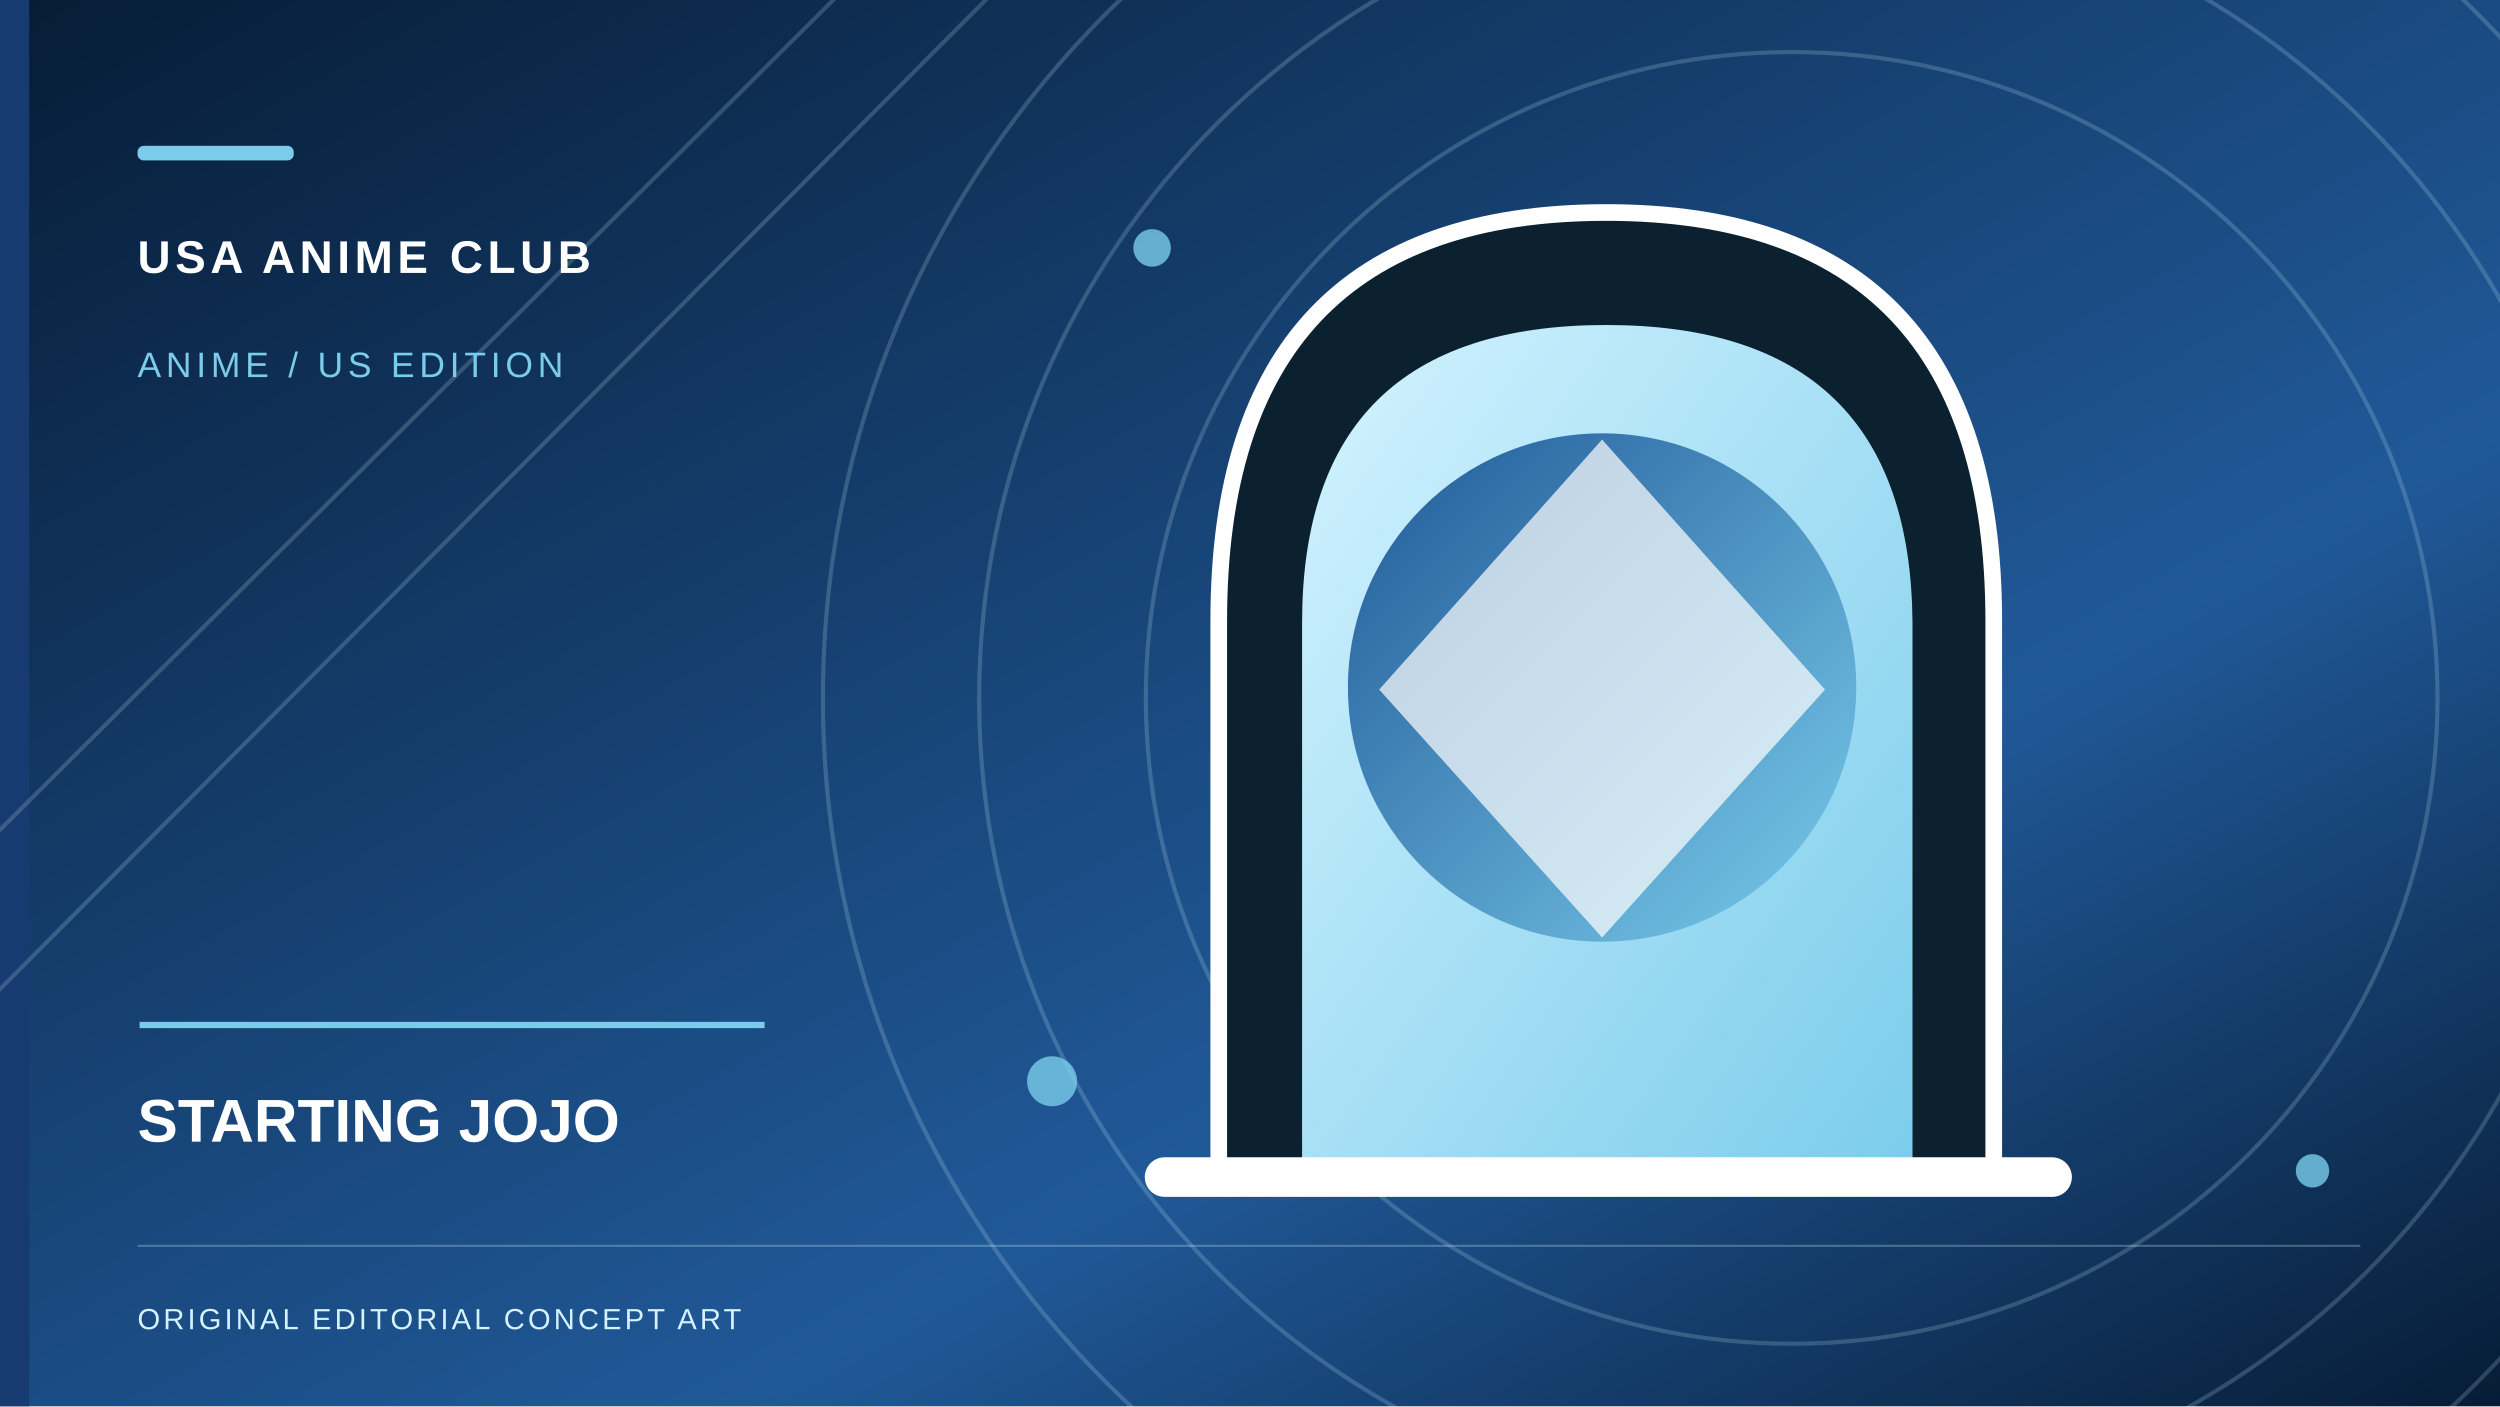
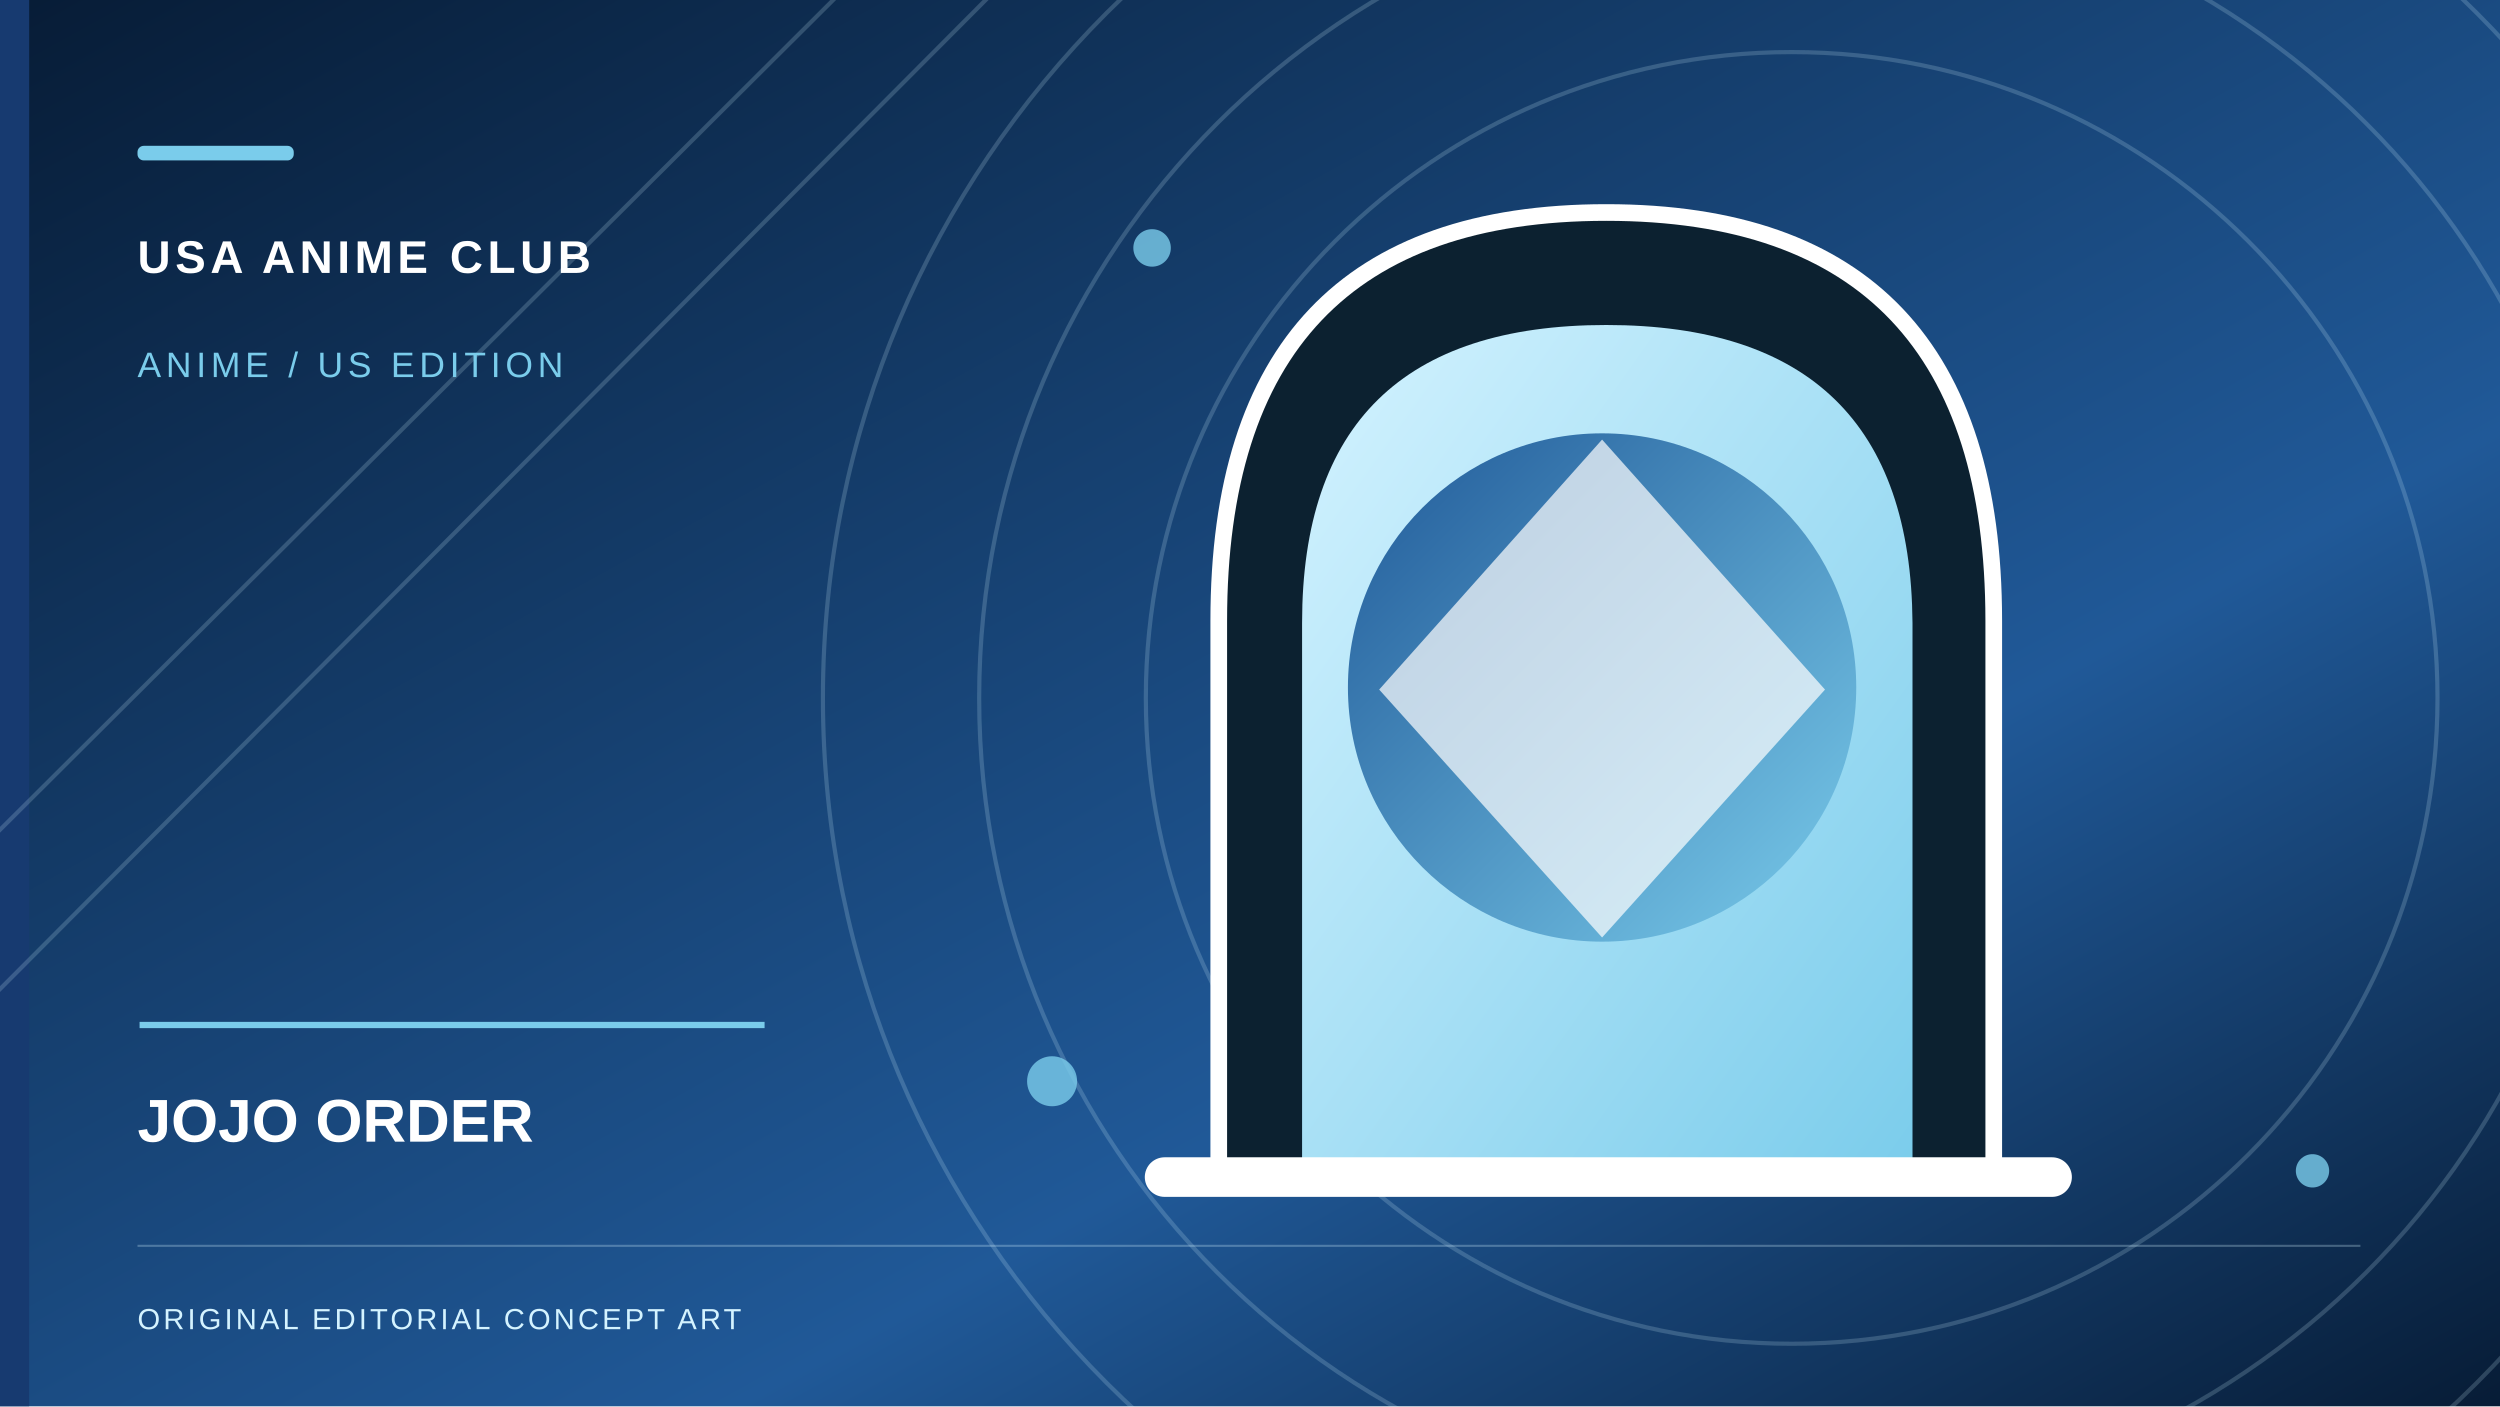
- <svg xmlns="http://www.w3.org/2000/svg" role="img" width="1200" height="675" viewBox="0 0 1200 675" aria-label="Original conceptual illustration for STARTING JOJO">
+ <svg xmlns="http://www.w3.org/2000/svg" role="img" width="1200" height="675" viewBox="0 0 1200 675" aria-label="Original conceptual illustration for JOJO ORDER">
  <defs>
    <linearGradient id="sky" x2="1" y2="1">
      <stop stop-color="#071C36" />
      <stop offset=".65" stop-color="#205998" />
      <stop offset="1" stop-color="#071C36" />
    </linearGradient>
    <linearGradient id="paper" x2="1" y2="1">
      <stop stop-color="#D4F3FF" />
      <stop offset="1" stop-color="#7ACCEB" />
    </linearGradient>
    <linearGradient id="accent" x2="1" y2="1">
      <stop stop-color="#205998" />
      <stop offset="1" stop-color="#7ACCEB" />
    </linearGradient>
  </defs>
  <rect width="1200" height="675" fill="url(#sky)" />
  <rect x="0" y="0" width="14" height="675" fill="#173A70" />
  <g fill="none" stroke="#D4F3FF" stroke-opacity=".19" stroke-width="2">
    <circle cx="860" cy="335" r="310" />
    <circle cx="860" cy="335" r="390" />
    <circle cx="860" cy="335" r="465" />
    <path d="M-70 468L420 -20 M-70 545L505 -32" />
  </g>
  <g fill="#7ACCEB" opacity=".8">
    <circle cx="553" cy="119" r="9" />
    <circle cx="1110" cy="562" r="8" />
    <circle cx="505" cy="519" r="12" />
  </g>
  <g transform="translate(547 100)">
    <path d="M38 469V198Q38 2 224 2T410 198v271z" fill="#0C2130" stroke="#fff" stroke-width="8" />
    <path d="M78 468V199q0-143 146-143t147 143v269z" fill="url(#paper)" />
    <circle cx="222" cy="230" r="122" fill="url(#accent)" />
    <path d="M222 111l107 120-107 119-107-119z" fill="#fff" opacity=".7" />
    <path d="M12 465h426" stroke="#fff" stroke-width="19" stroke-linecap="round" />
  </g>
  <rect x="66" y="70" width="75" height="7" rx="3" fill="#7ACCEB" />
  <text x="66" y="131" font-family="Arial,sans-serif" font-weight="700" letter-spacing="2.2" font-size="22" fill="#fff">USA ANIME CLUB</text>
  <text x="66" y="181" font-family="Arial,sans-serif" letter-spacing="2.3" font-size="17" fill="#7ACCEB">ANIME / US EDITION</text>
  <path d="M67 492h300" stroke="#7ACCEB" stroke-width="3" />
-   <text x="66" y="548" font-family="Arial,sans-serif" font-weight="700" font-size="29" fill="#fff">STARTING JOJO</text>
+   <text x="66" y="548" font-family="Arial,sans-serif" font-weight="700" font-size="29" fill="#fff">JOJO ORDER</text>
  <path d="M66 598h1067" stroke="#D4F3FF" opacity=".28" />
  <text x="66" y="638" font-family="Arial,sans-serif" letter-spacing="1.5" font-size="14" fill="#D4F3FF">ORIGINAL EDITORIAL CONCEPT ART</text>
</svg>
